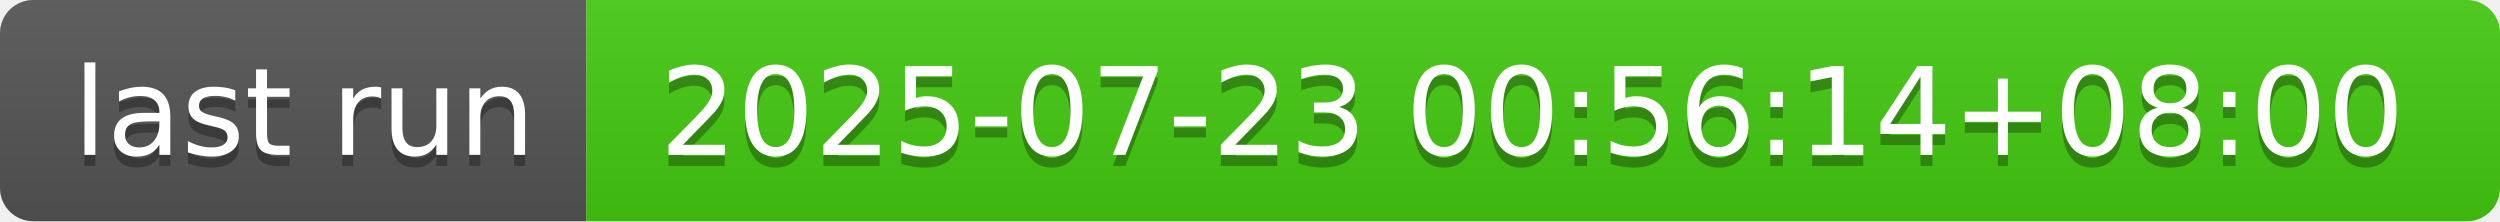
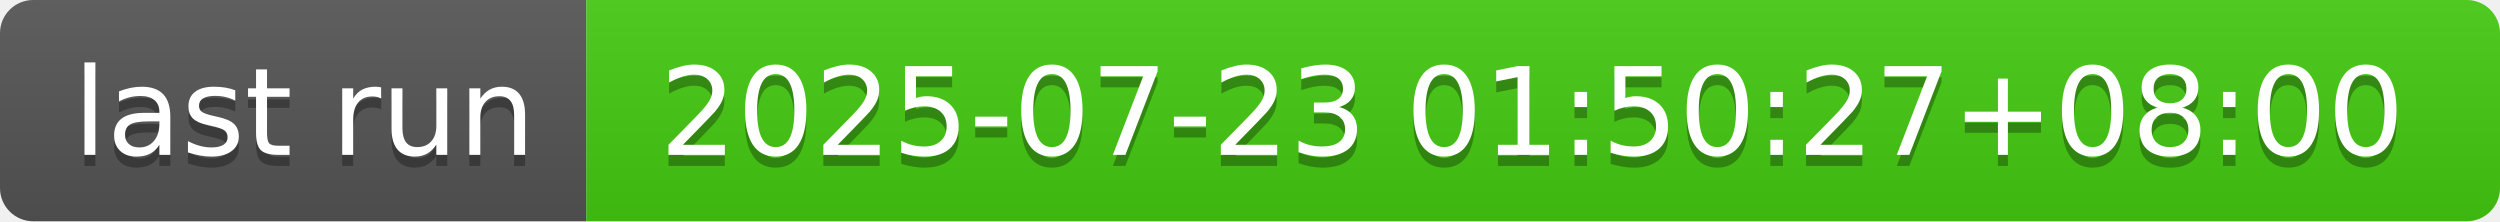
- <svg xmlns="http://www.w3.org/2000/svg" width="226" height="20" role="img" aria-label="last run: 2025-07-23 00:56:14+08:00">
+ <svg xmlns="http://www.w3.org/2000/svg" width="226" height="20" role="img" aria-label="last run: 2025-07-23 01:50:27+08:00">
  <linearGradient id="s" x2="0" y2="100%">
    <stop offset="0" stop-color="#bbb" stop-opacity=".1" />
    <stop offset="1" stop-opacity=".1" />
  </linearGradient>
  <clipPath id="r">
    <rect width="226" height="20" rx="3" fill="#fff" />
  </clipPath>
  <g clip-path="url(#r)">
    <rect width="53" height="20" fill="#555" />
    <rect x="53" width="173" height="20" fill="#4c1" />
    <rect width="226" height="20" fill="url(#s)" />
  </g>
  <g fill="#fff" text-anchor="middle" font-family="Verdana,Geneva,DejaVu Sans,sans-serif" text-rendering="geometricPrecision" font-size="110">
    <text aria-hidden="true" x="275" y="150" fill="#010101" fill-opacity=".3" transform="scale(.1)" textLength="430">last run</text>
    <text x="275" y="140" transform="scale(.1)" fill="#fff" textLength="430">last run</text>
-     <text aria-hidden="true" x="1385" y="150" fill="#010101" fill-opacity=".3" transform="scale(.1)" textLength="1630">2025-07-23 00:56:14+08:00</text>
-     <text x="1385" y="140" transform="scale(.1)" fill="#fff" textLength="1630">2025-07-23 00:56:14+08:00</text>
+     <text aria-hidden="true" x="1385" y="150" fill="#010101" fill-opacity=".3" transform="scale(.1)" textLength="1630">2025-07-23 01:50:27+08:00</text>
+     <text x="1385" y="140" transform="scale(.1)" fill="#fff" textLength="1630">2025-07-23 01:50:27+08:00</text>
  </g>
</svg>
